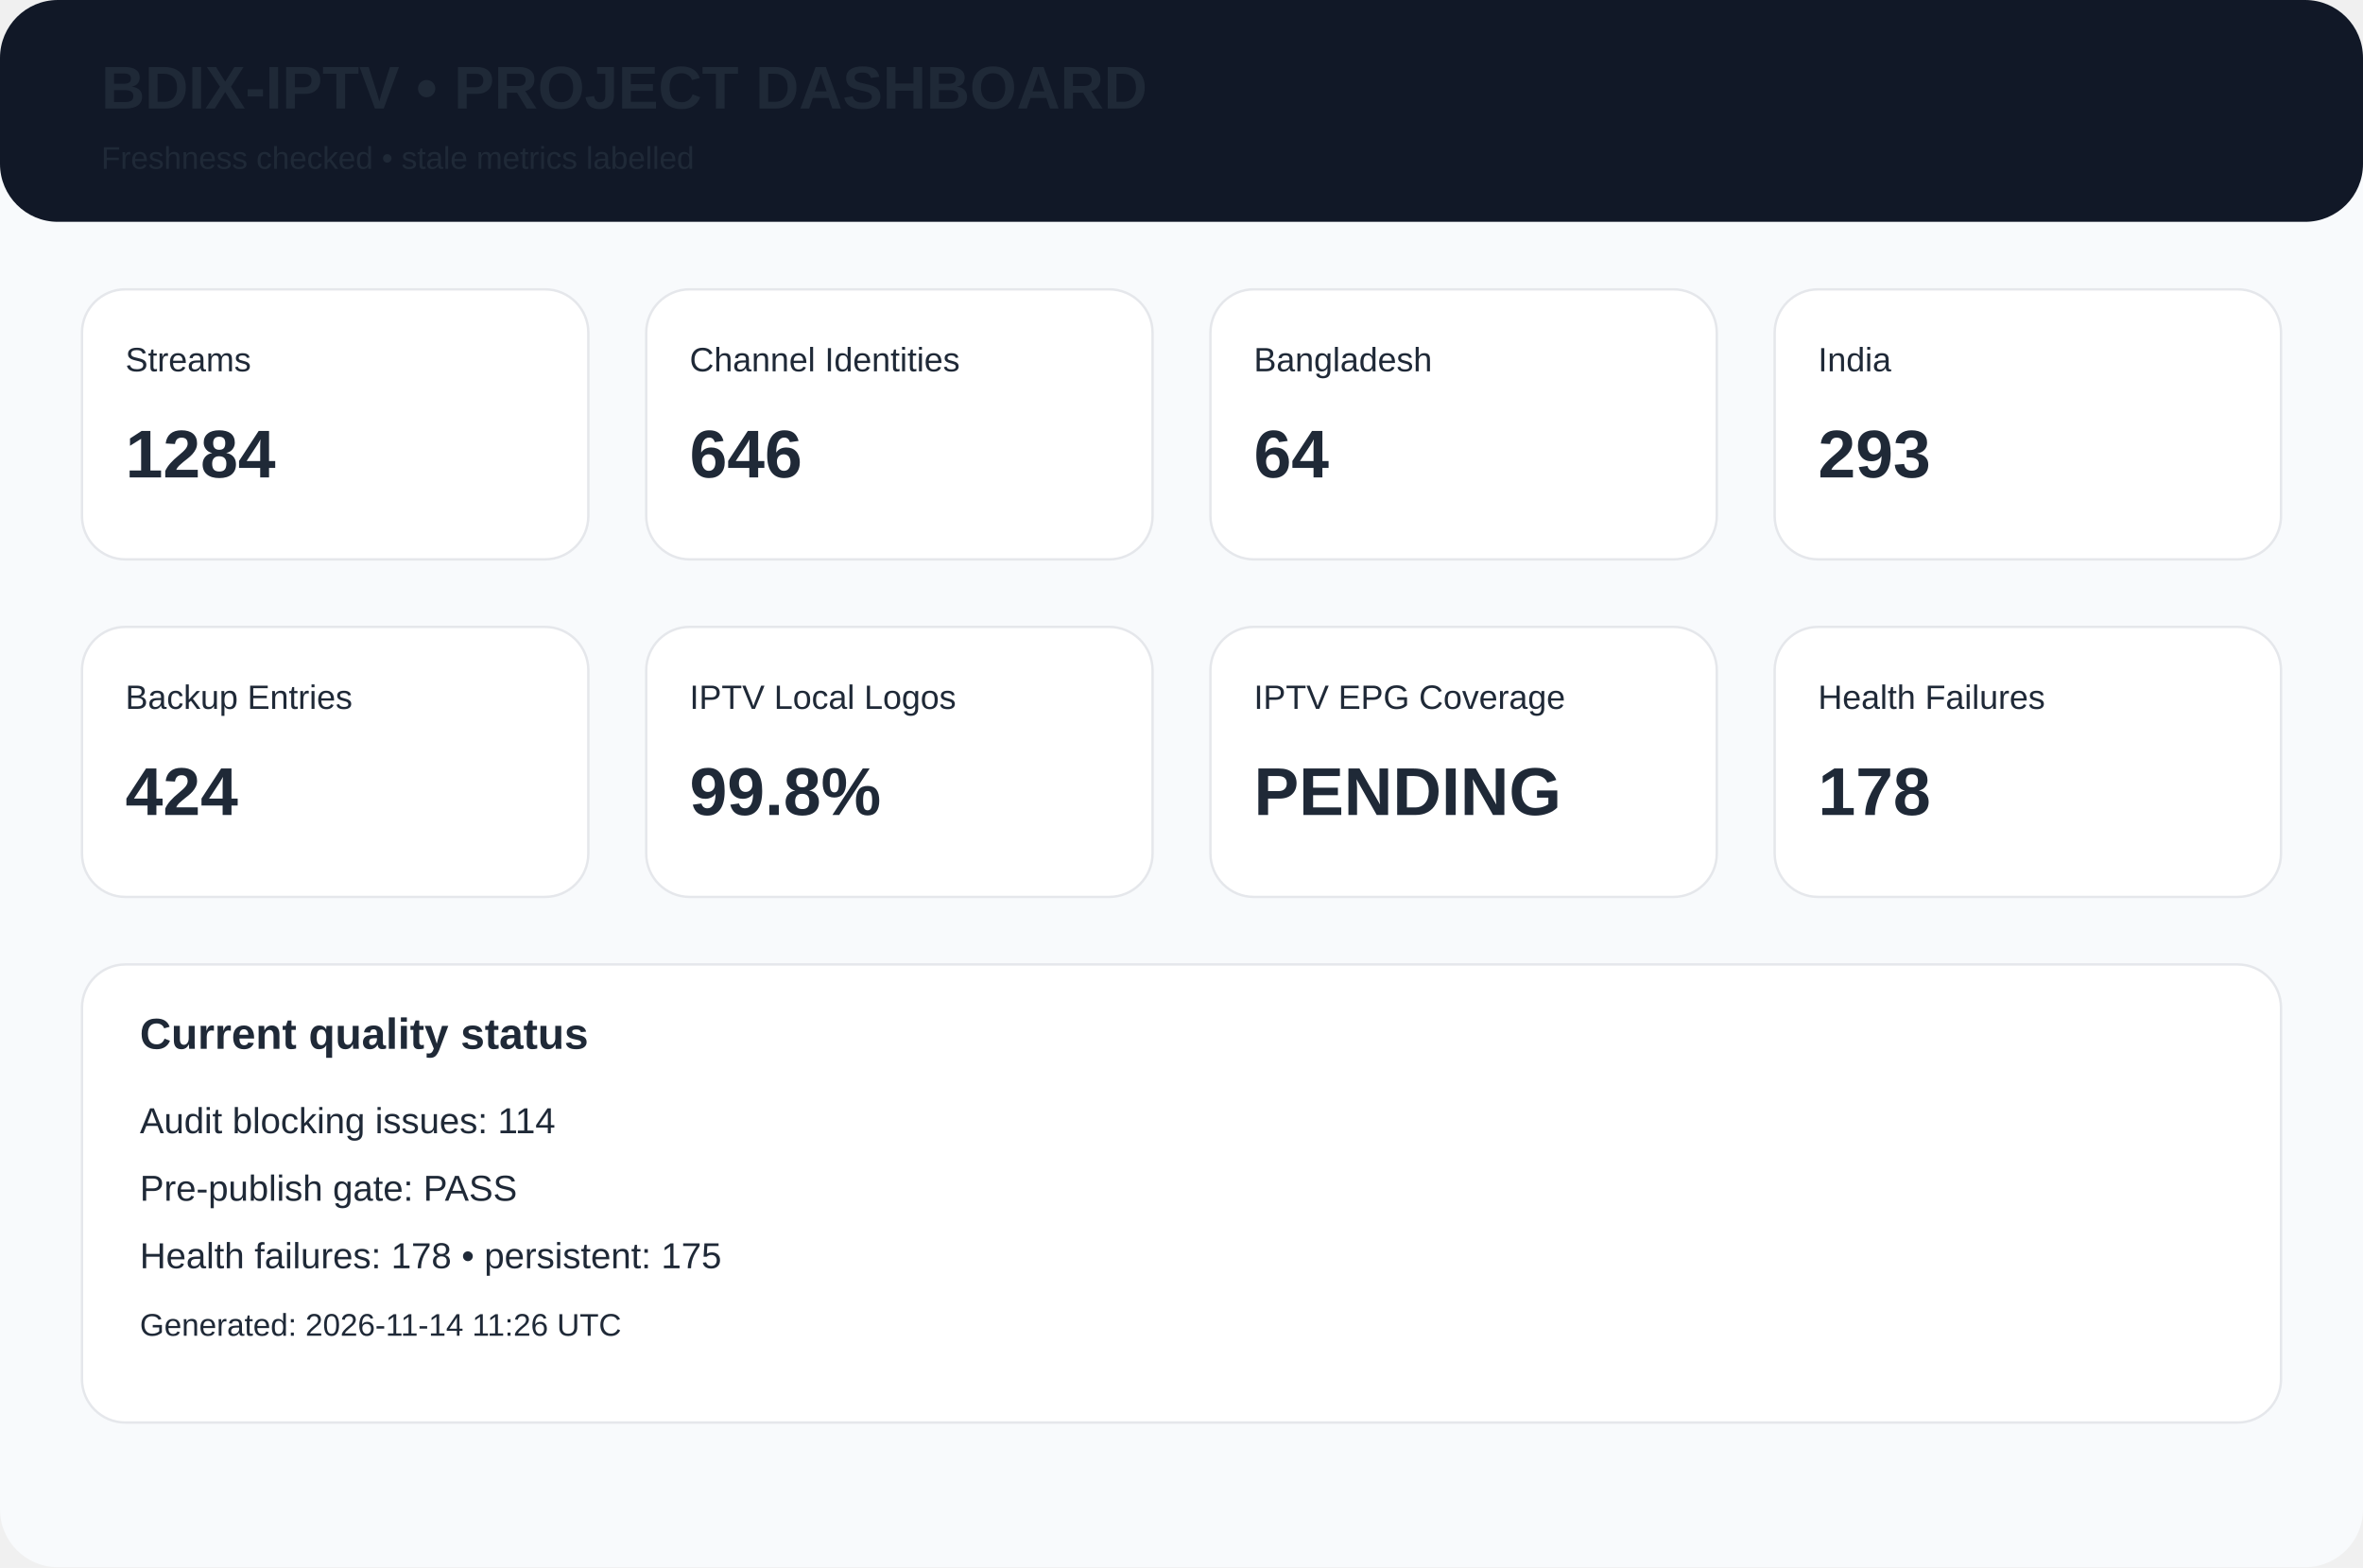
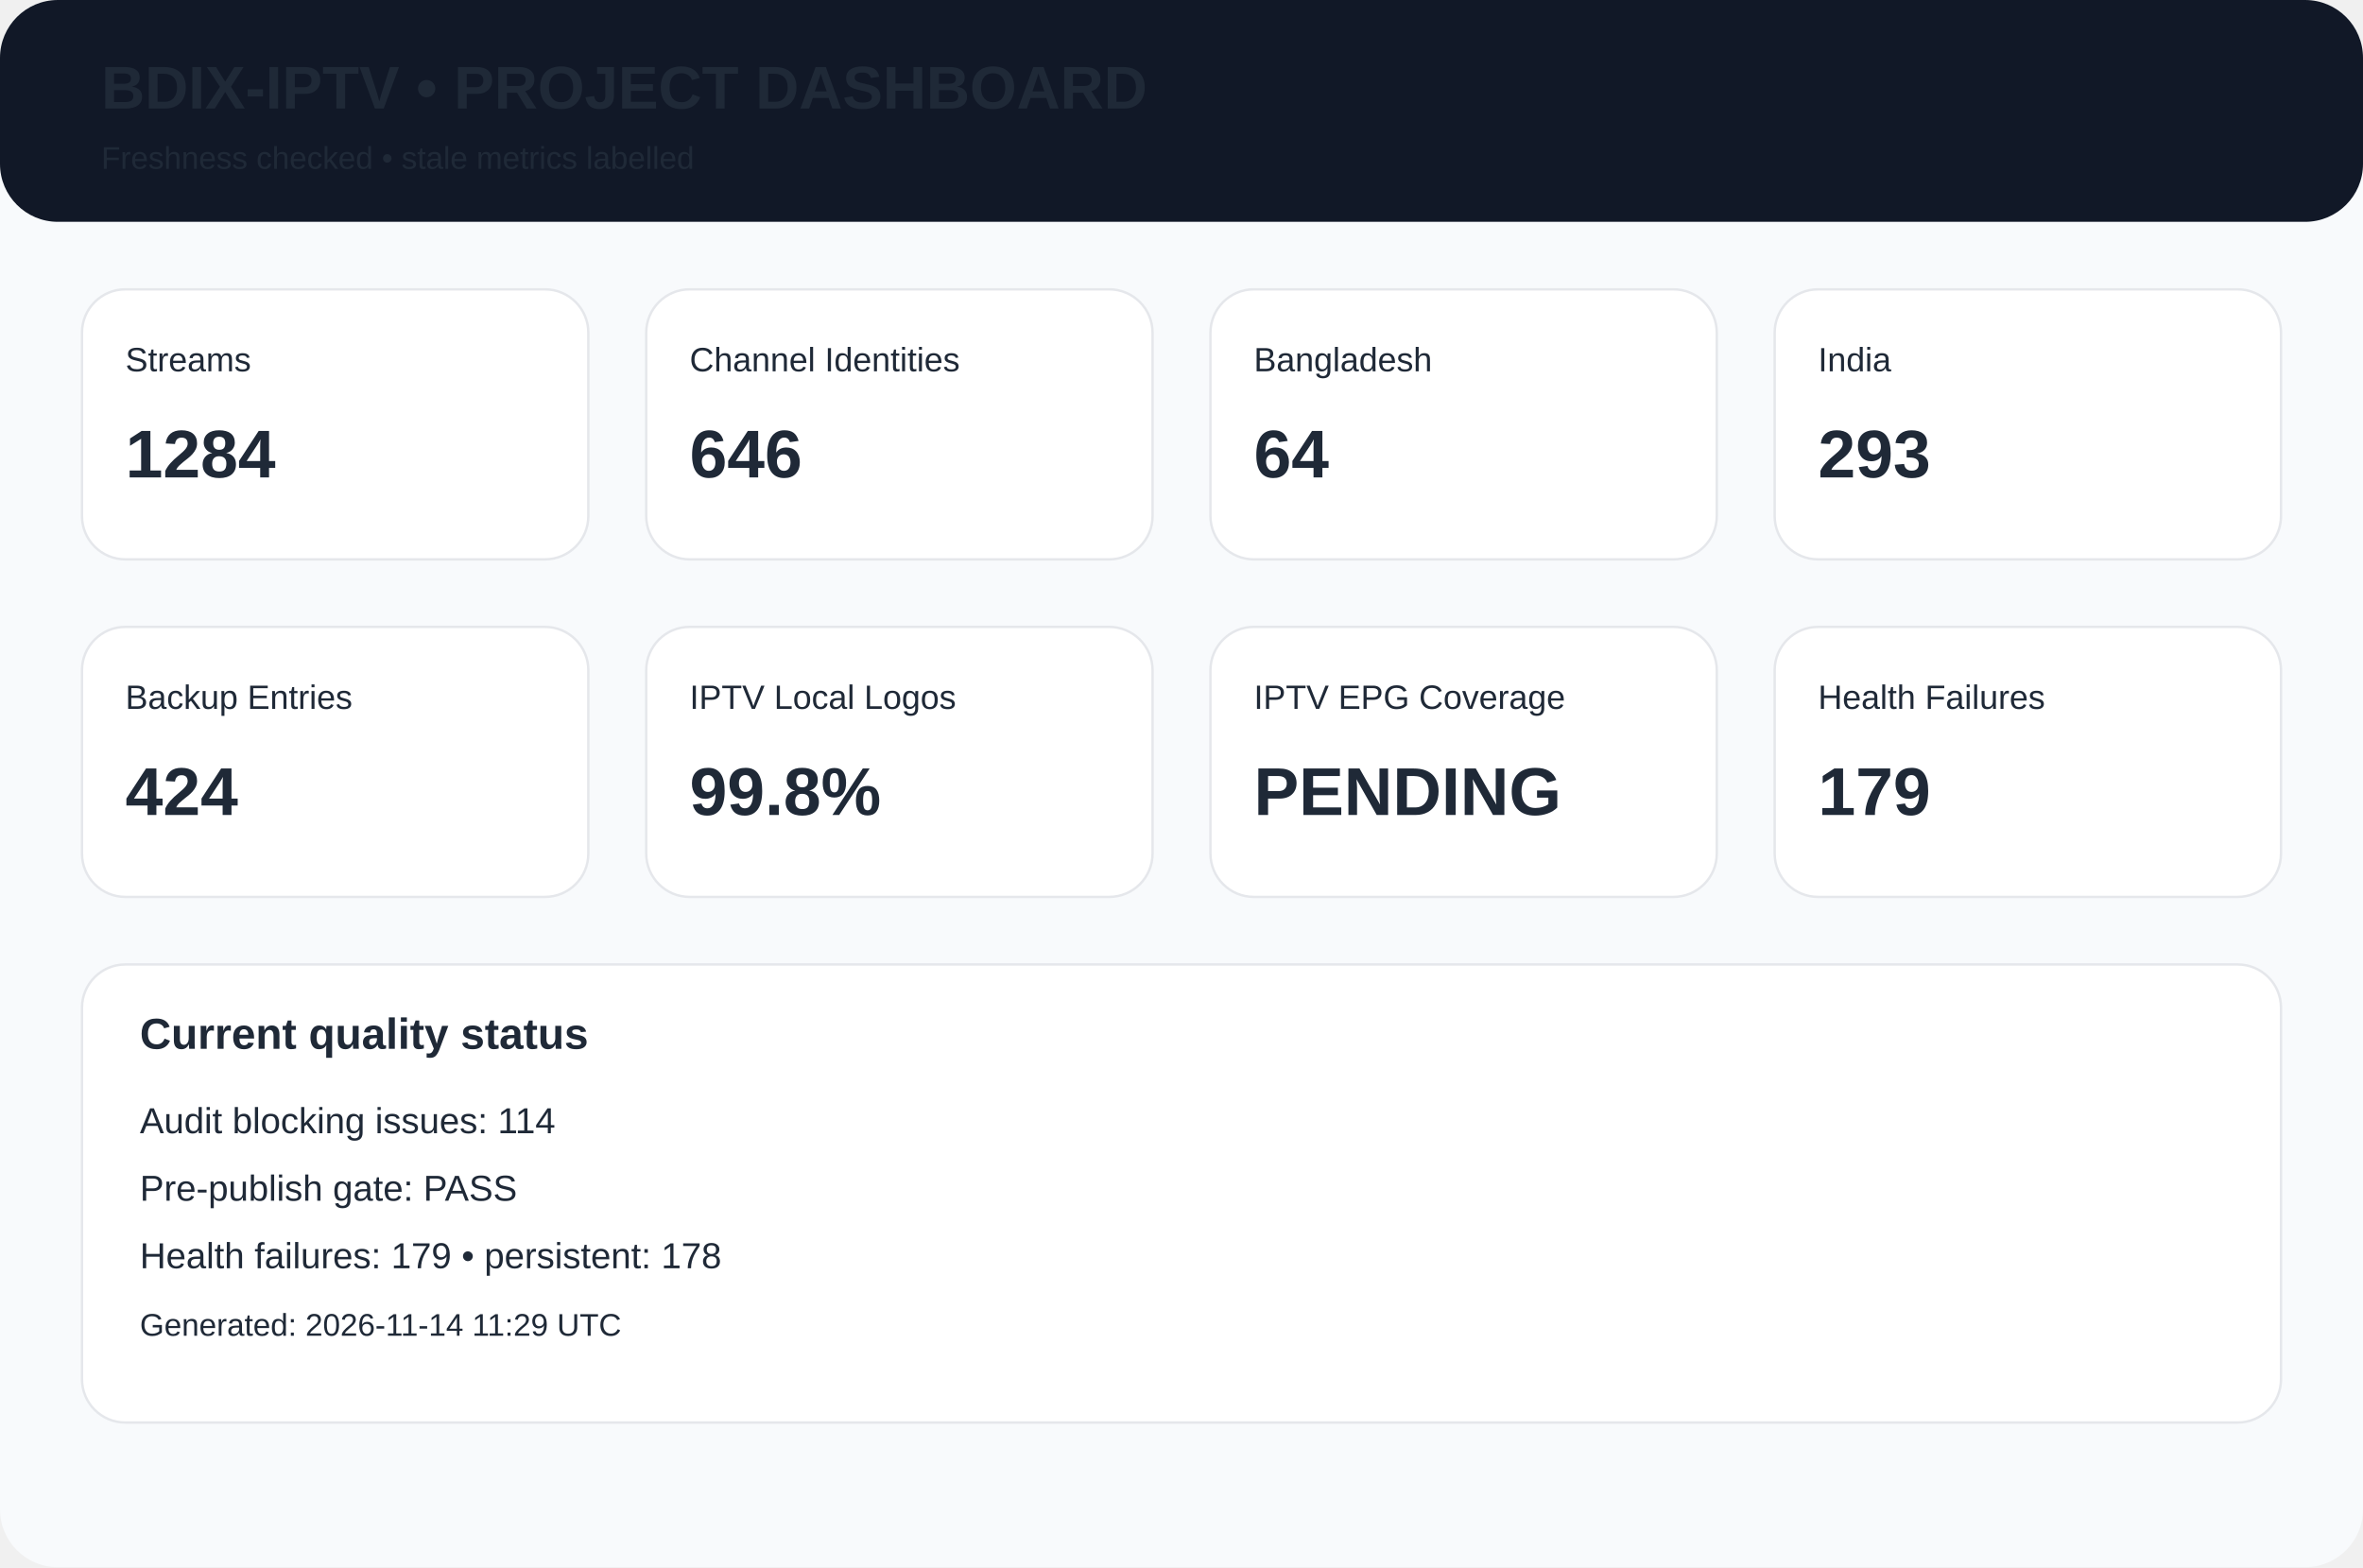
<svg xmlns="http://www.w3.org/2000/svg" width="980" height="650" viewBox="0 0 980 650">
  <rect width="980" height="650" rx="24" fill="#f8fafc" />
  <rect width="980" height="92" rx="24" fill="#111827" />
  <text x="42" y="45" font-family="Arial,Helvetica,sans-serif" font-size="25px" font-weight="700" fill="#1f2937">BDIX-IPTV • PROJECT DASHBOARD</text>
  <text x="42" y="70" font-family="Arial,Helvetica,sans-serif" font-size="13px" font-weight="400" fill="#1f2937">Freshness checked • stale metrics labelled</text>
  <rect x="34" y="120" width="210" height="112" rx="18" fill="white" stroke="#e5e7eb" />
  <text x="52" y="154" font-family="Arial,Helvetica,sans-serif" font-size="14px" font-weight="400" fill="#1f2937">Streams</text>
  <text x="52" y="198" font-family="Arial,Helvetica,sans-serif" font-size="28px" font-weight="700" fill="#1f2937">1284</text>
  <rect x="268" y="120" width="210" height="112" rx="18" fill="white" stroke="#e5e7eb" />
  <text x="286" y="154" font-family="Arial,Helvetica,sans-serif" font-size="14px" font-weight="400" fill="#1f2937">Channel Identities</text>
  <text x="286" y="198" font-family="Arial,Helvetica,sans-serif" font-size="28px" font-weight="700" fill="#1f2937">646</text>
  <rect x="502" y="120" width="210" height="112" rx="18" fill="white" stroke="#e5e7eb" />
  <text x="520" y="154" font-family="Arial,Helvetica,sans-serif" font-size="14px" font-weight="400" fill="#1f2937">Bangladesh</text>
  <text x="520" y="198" font-family="Arial,Helvetica,sans-serif" font-size="28px" font-weight="700" fill="#1f2937">64</text>
  <rect x="736" y="120" width="210" height="112" rx="18" fill="white" stroke="#e5e7eb" />
  <text x="754" y="154" font-family="Arial,Helvetica,sans-serif" font-size="14px" font-weight="400" fill="#1f2937">India</text>
  <text x="754" y="198" font-family="Arial,Helvetica,sans-serif" font-size="28px" font-weight="700" fill="#1f2937">293</text>
  <rect x="34" y="260" width="210" height="112" rx="18" fill="white" stroke="#e5e7eb" />
  <text x="52" y="294" font-family="Arial,Helvetica,sans-serif" font-size="14px" font-weight="400" fill="#1f2937">Backup Entries</text>
  <text x="52" y="338" font-family="Arial,Helvetica,sans-serif" font-size="28px" font-weight="700" fill="#1f2937">424</text>
  <rect x="268" y="260" width="210" height="112" rx="18" fill="white" stroke="#e5e7eb" />
  <text x="286" y="294" font-family="Arial,Helvetica,sans-serif" font-size="14px" font-weight="400" fill="#1f2937">IPTV Local Logos</text>
  <text x="286" y="338" font-family="Arial,Helvetica,sans-serif" font-size="28px" font-weight="700" fill="#1f2937">99.8%</text>
  <rect x="502" y="260" width="210" height="112" rx="18" fill="white" stroke="#e5e7eb" />
  <text x="520" y="294" font-family="Arial,Helvetica,sans-serif" font-size="14px" font-weight="400" fill="#1f2937">IPTV EPG Coverage</text>
  <text x="520" y="338" font-family="Arial,Helvetica,sans-serif" font-size="28px" font-weight="700" fill="#1f2937">PENDING</text>
  <rect x="736" y="260" width="210" height="112" rx="18" fill="white" stroke="#e5e7eb" />
  <text x="754" y="294" font-family="Arial,Helvetica,sans-serif" font-size="14px" font-weight="400" fill="#1f2937">Health Failures</text>
-   <text x="754" y="338" font-family="Arial,Helvetica,sans-serif" font-size="28px" font-weight="700" fill="#1f2937">178</text>
+   <text x="754" y="338" font-family="Arial,Helvetica,sans-serif" font-size="28px" font-weight="700" fill="#1f2937">179</text>
  <rect x="34" y="400" width="912" height="190" rx="18" fill="white" stroke="#e5e7eb" />
  <text x="58" y="435" font-family="Arial,Helvetica,sans-serif" font-size="18px" font-weight="700" fill="#1f2937">Current quality status</text>
  <text x="58" y="470" font-family="Arial,Helvetica,sans-serif" font-size="15px" font-weight="400" fill="#1f2937">Audit blocking issues: 114</text>
  <text x="58" y="498" font-family="Arial,Helvetica,sans-serif" font-size="15px" font-weight="400" fill="#1f2937">Pre-publish gate: PASS</text>
-   <text x="58" y="526" font-family="Arial,Helvetica,sans-serif" font-size="15px" font-weight="400" fill="#1f2937">Health failures: 178 • persistent: 175</text>
-   <text x="58" y="554" font-family="Arial,Helvetica,sans-serif" font-size="13px" font-weight="400" fill="#1f2937">Generated: 2026-11-14 11:26 UTC</text>
+   <text x="58" y="526" font-family="Arial,Helvetica,sans-serif" font-size="15px" font-weight="400" fill="#1f2937">Health failures: 179 • persistent: 178</text>
+   <text x="58" y="554" font-family="Arial,Helvetica,sans-serif" font-size="13px" font-weight="400" fill="#1f2937">Generated: 2026-11-14 11:29 UTC</text>
</svg>
